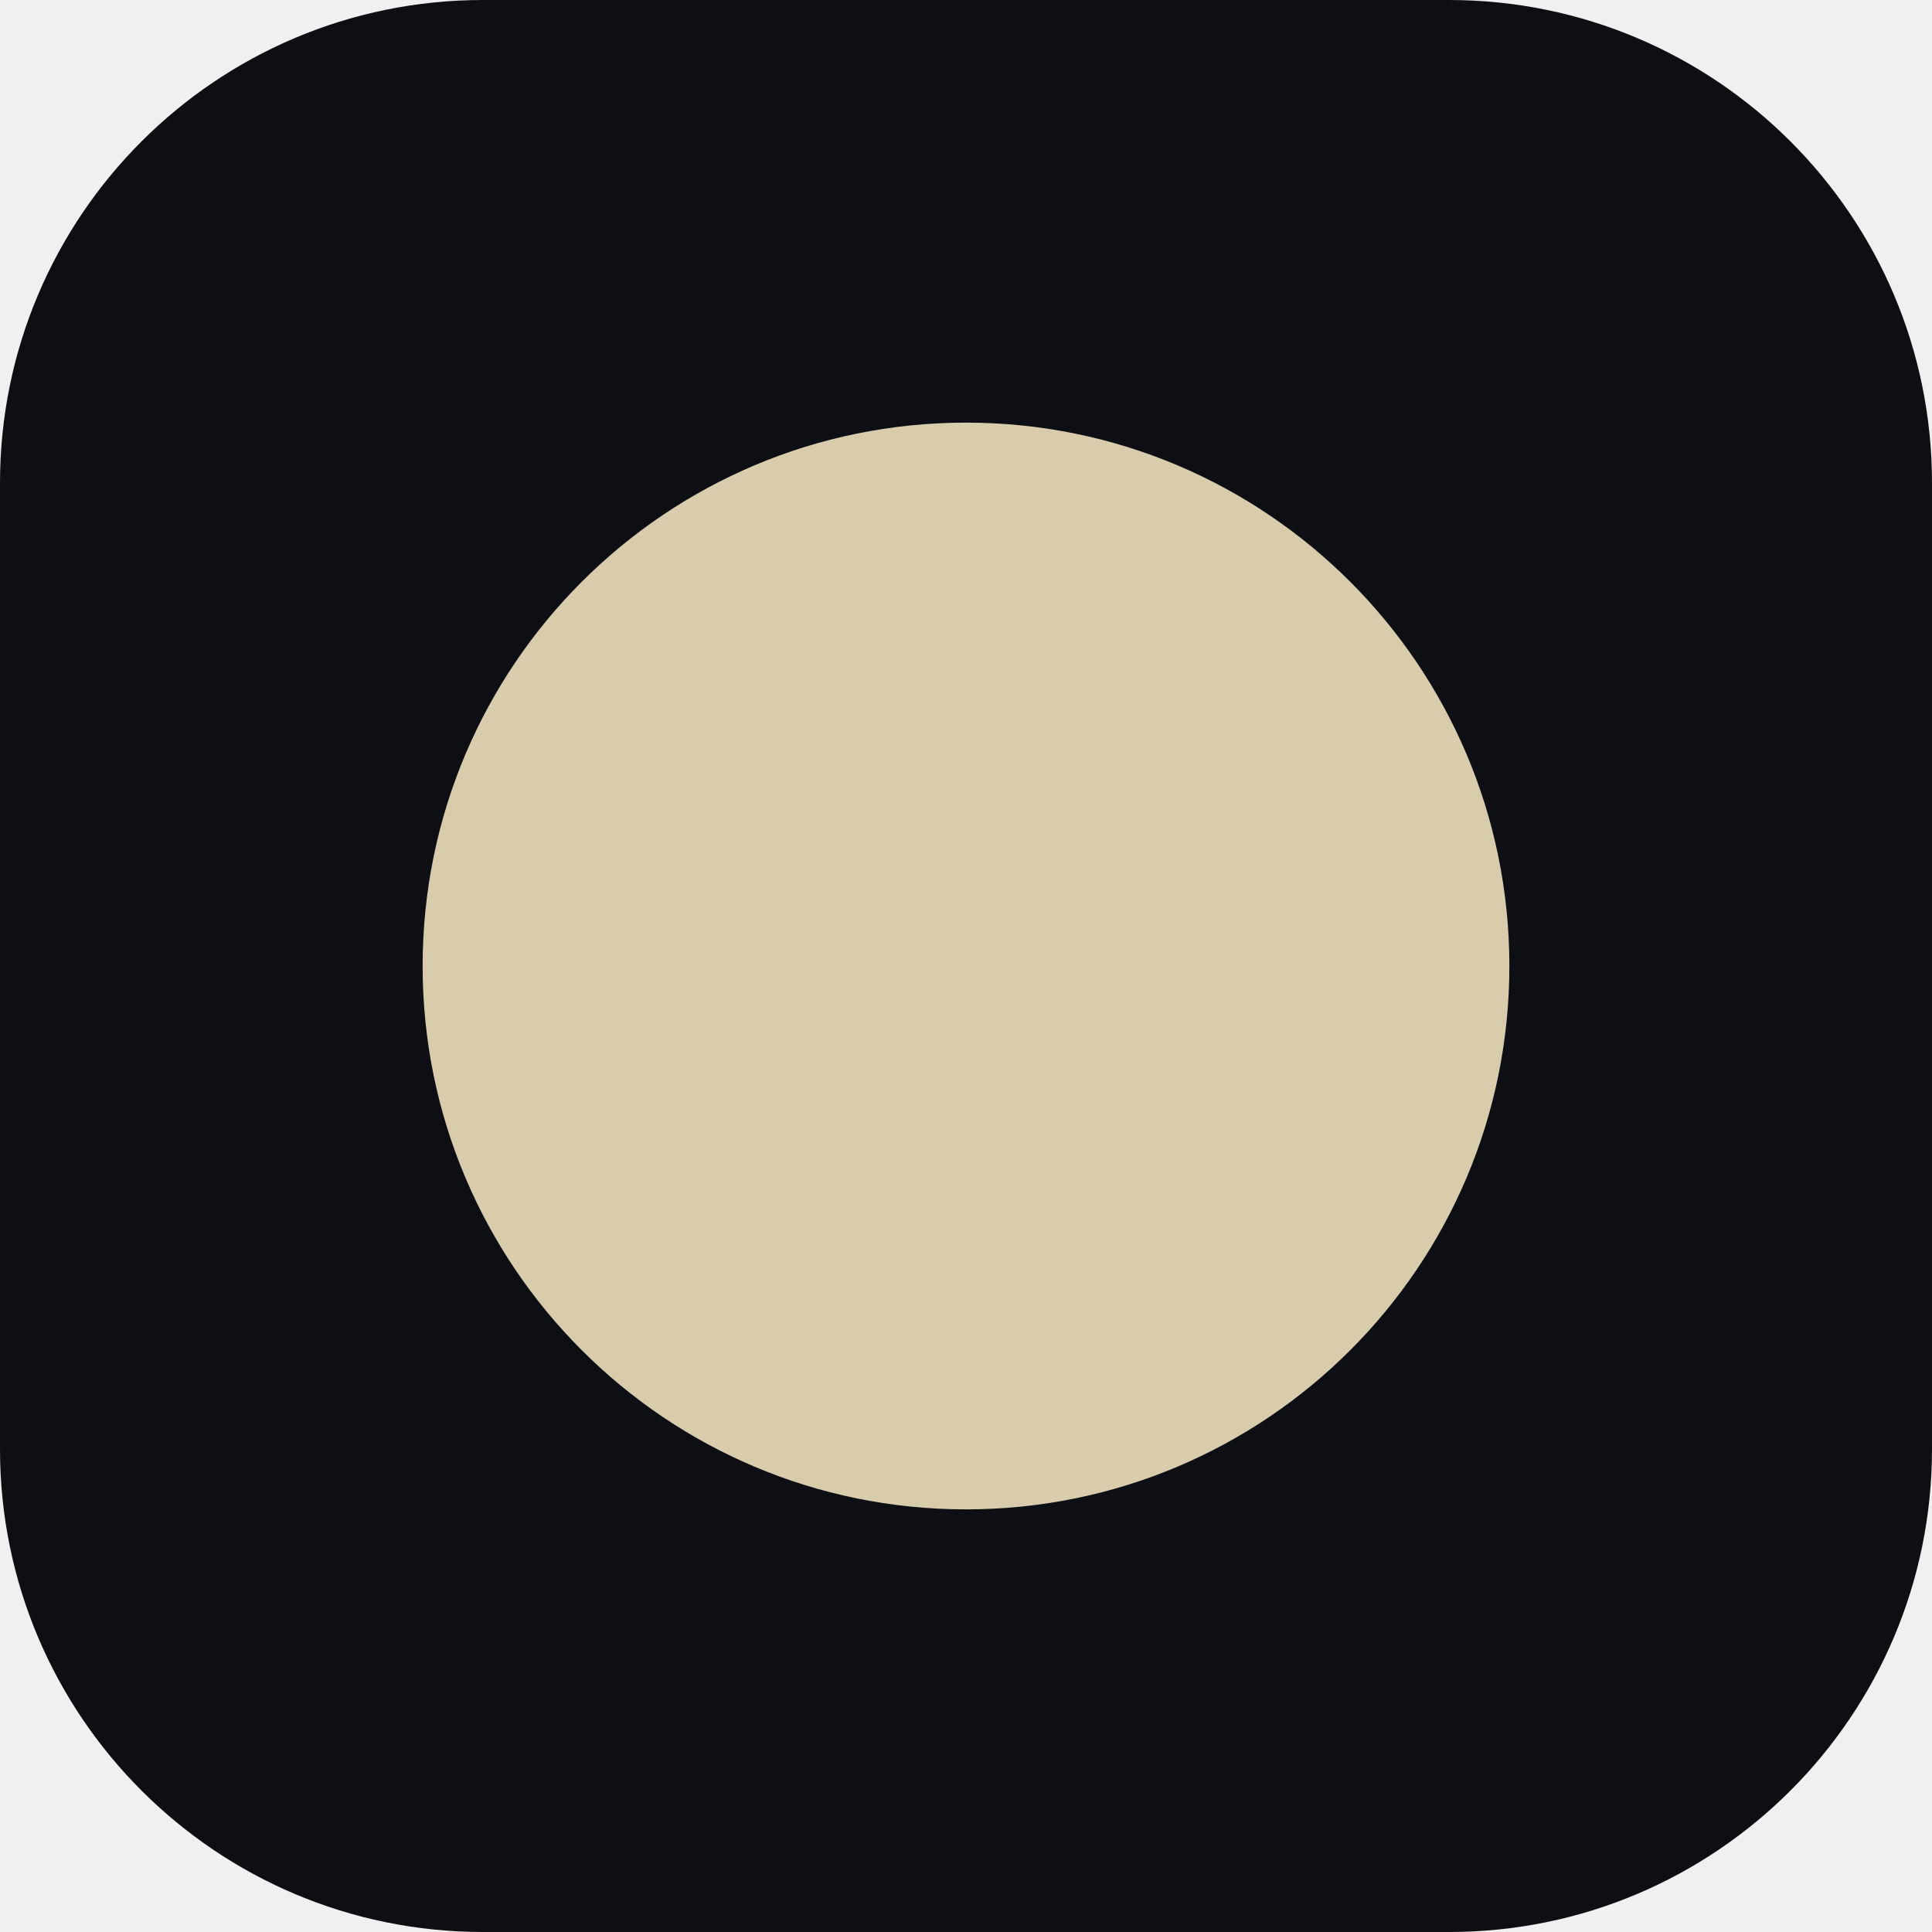
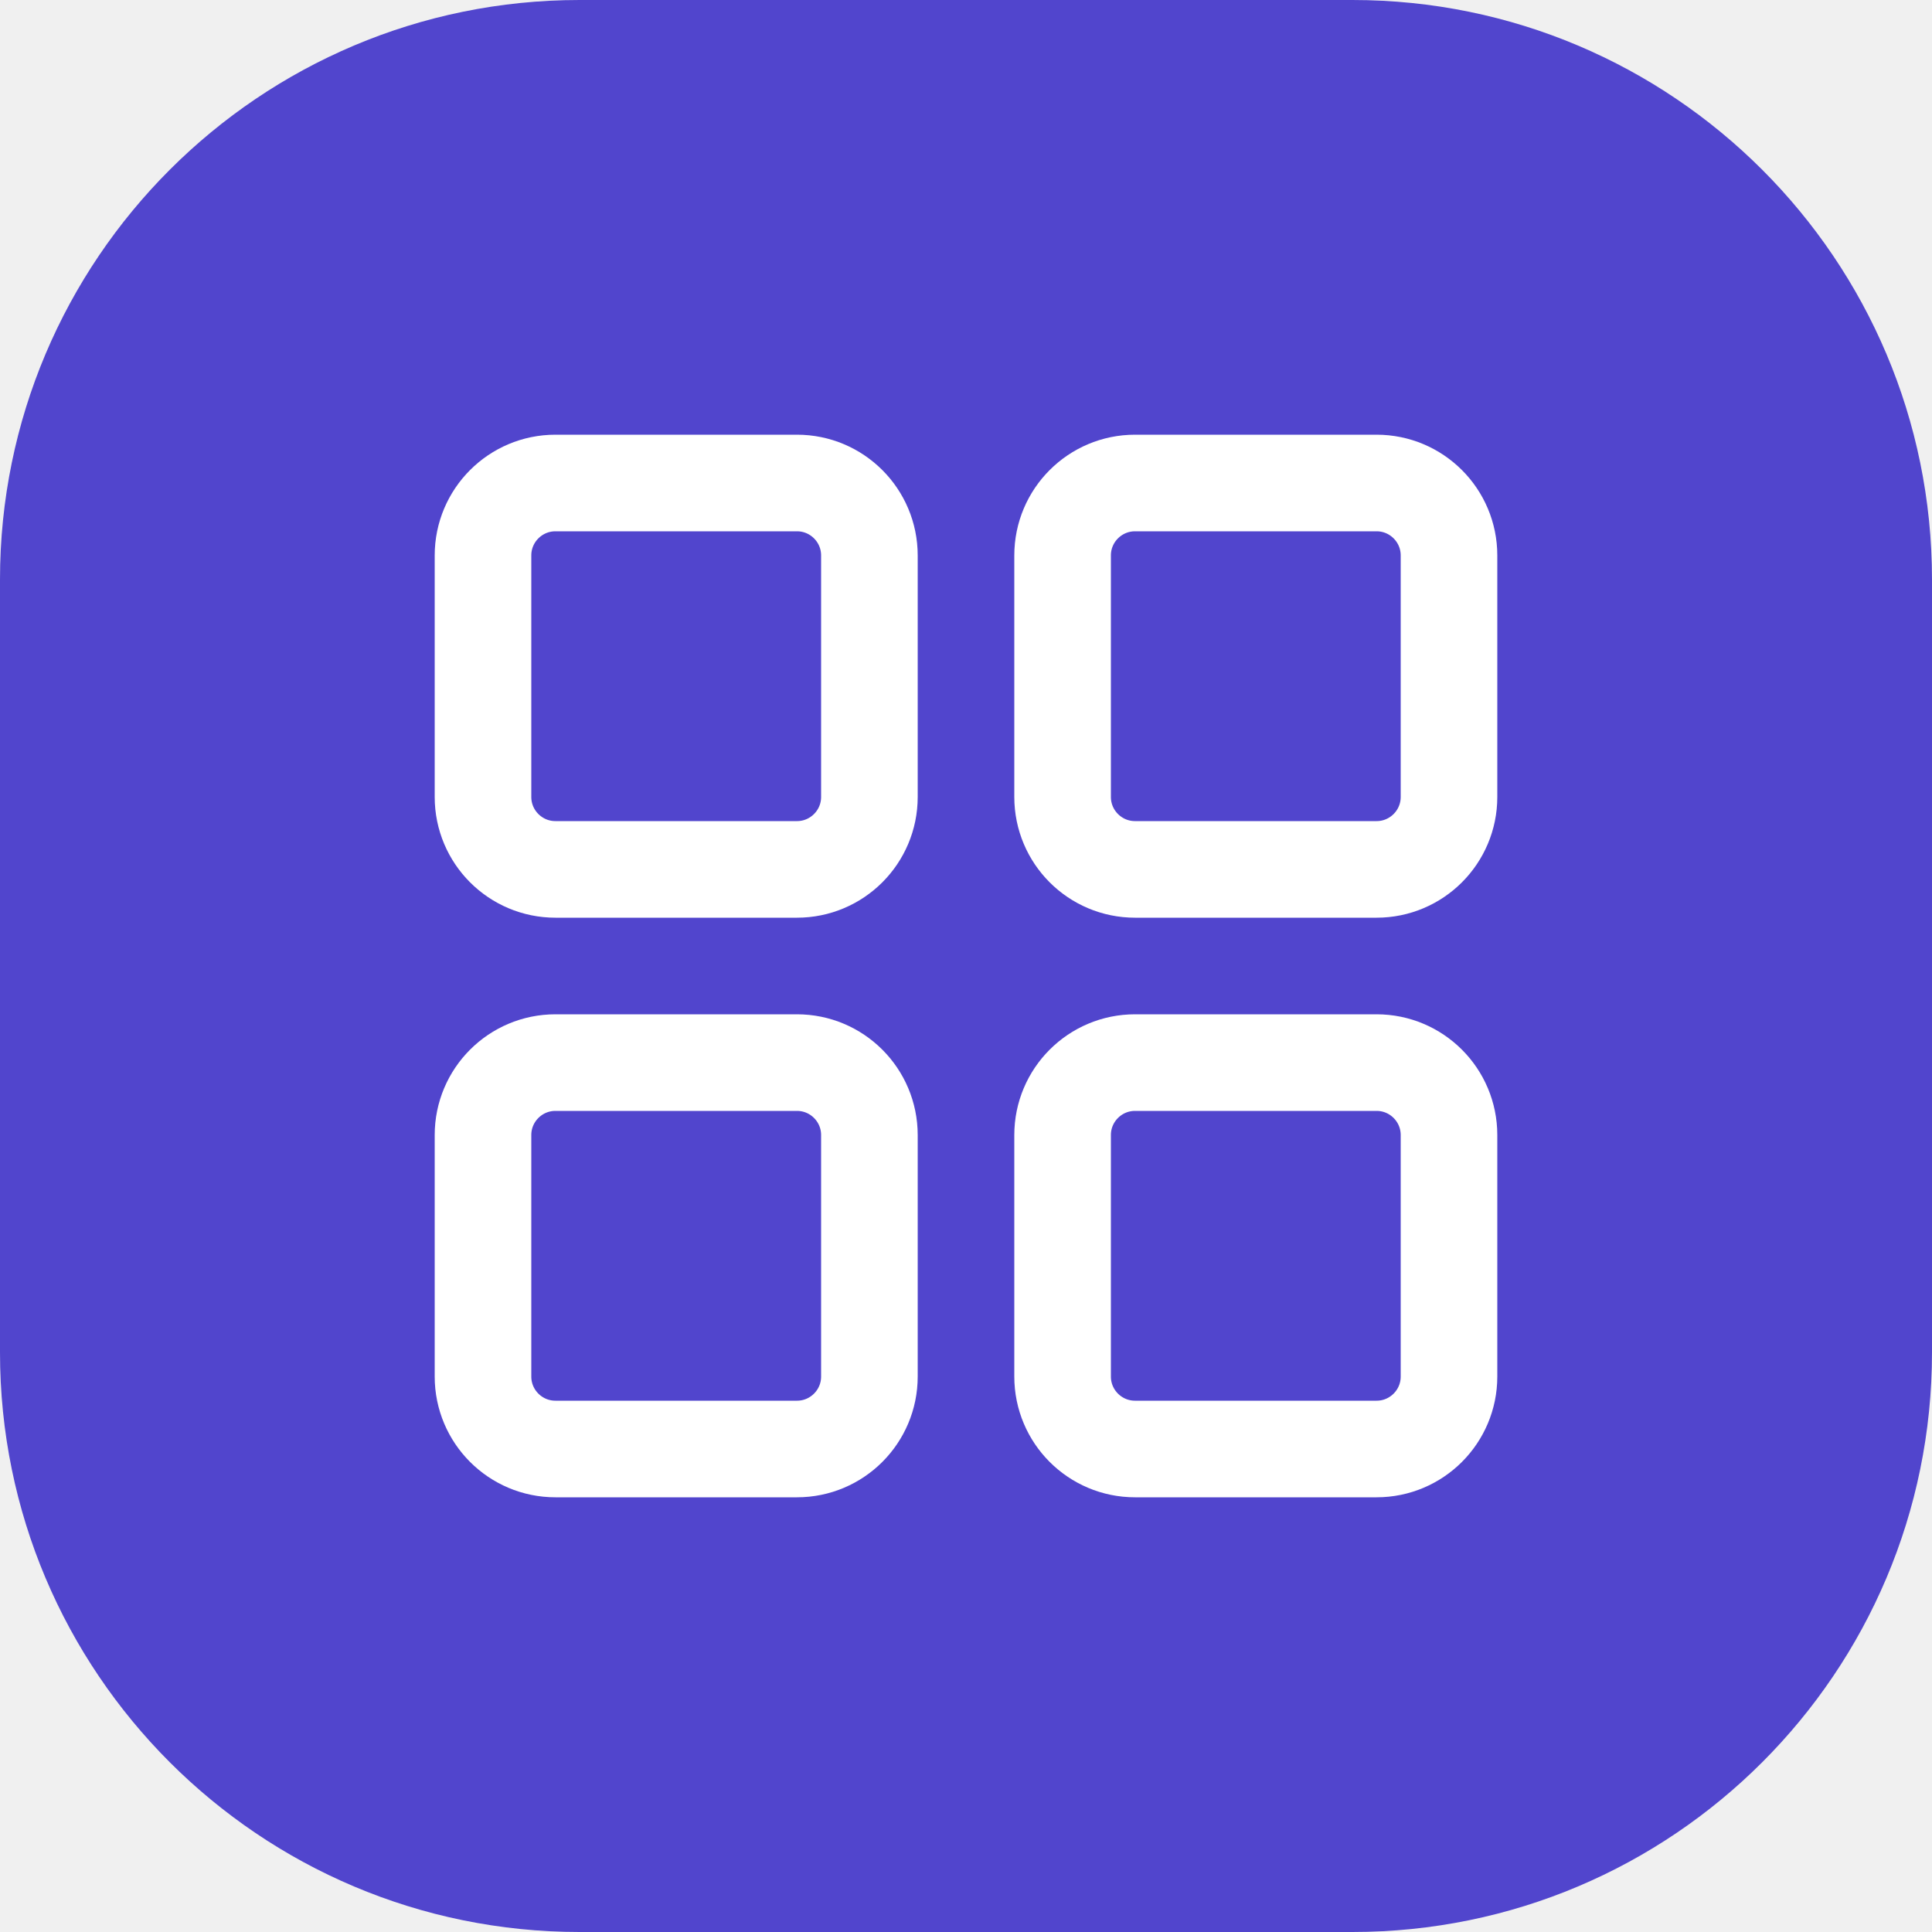
- <svg xmlns="http://www.w3.org/2000/svg" viewBox="0 0 32 32" fill="none">
-   <rect width="32" height="32" rx="8" fill="#0D0F14" />
-   <circle cx="16" cy="16" r="9" fill="#D9CCAC" />
+ <svg xmlns="http://www.w3.org/2000/svg" viewBox="0 0 40 40">
+   <rect width="40" height="40" rx="12" fill="#5145cd" />
+   <g fill="none" stroke="white" stroke-width="2">
+     <rect x="10" y="10" width="8" height="8" rx="1.5" />
+     <rect x="22" y="10" width="8" height="8" rx="1.5" />
+     <rect x="10" y="22" width="8" height="8" rx="1.5" />
+     <rect x="22" y="22" width="8" height="8" rx="1.5" />
+   </g>
</svg>
